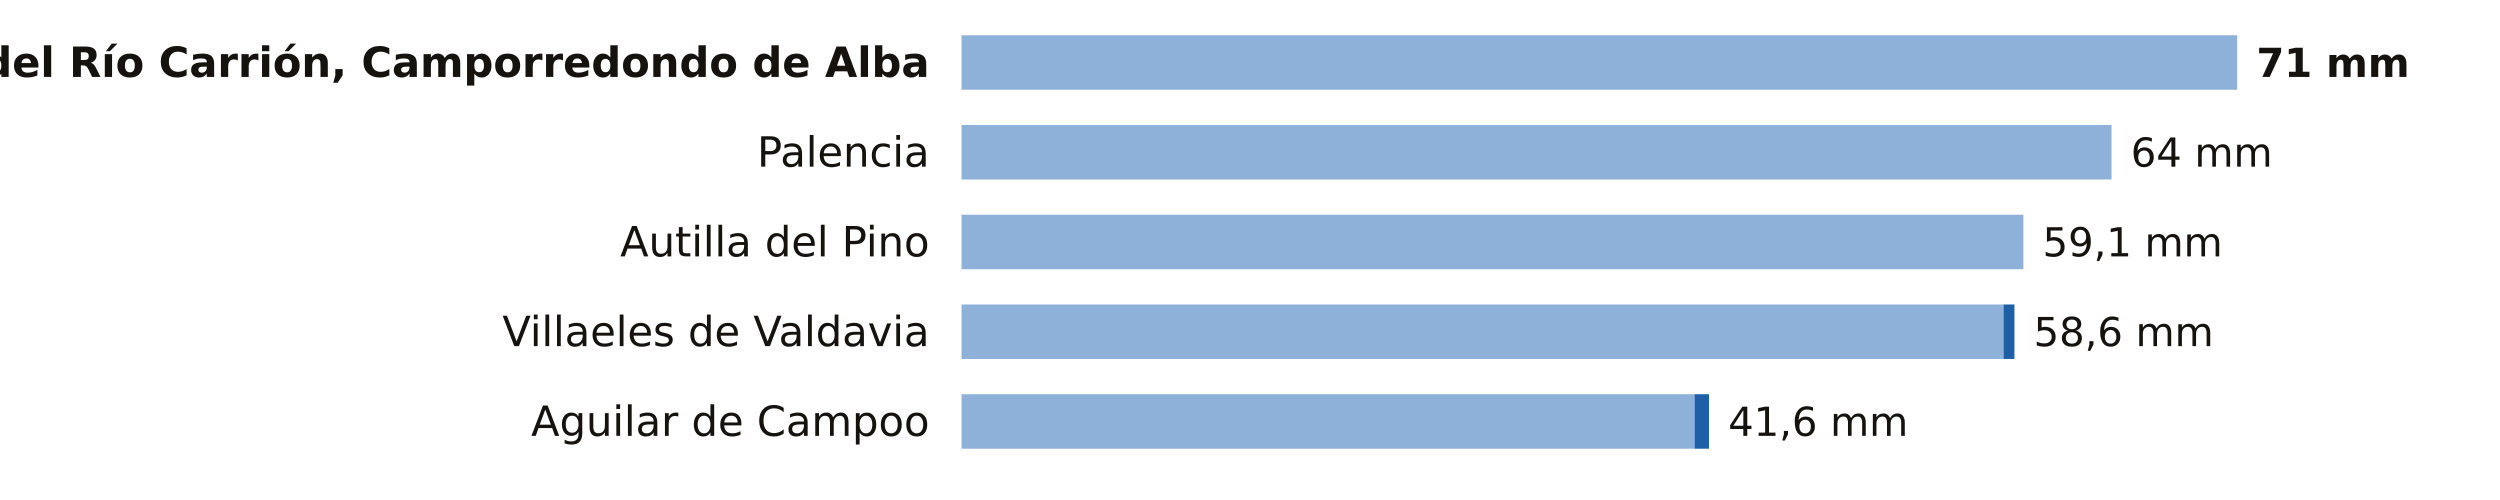
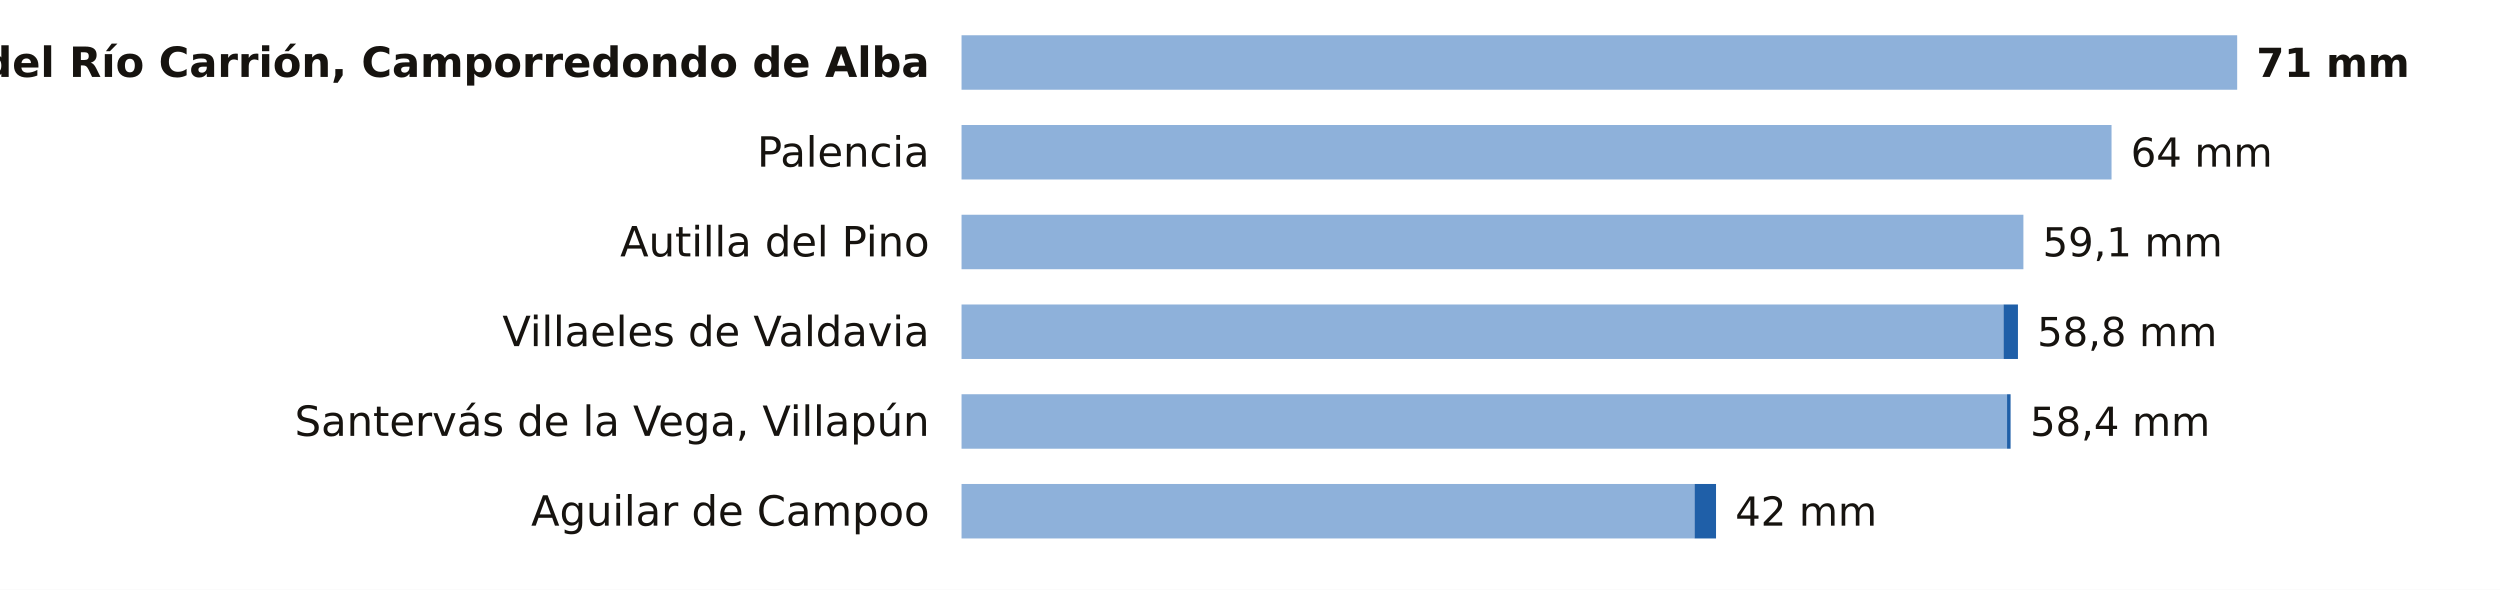
- <svg xmlns="http://www.w3.org/2000/svg" viewBox="0 0 780 156" width="780" height="156" role="img" aria-label="La lluvia de los últimos 7 días en las estaciones de AEMET de Palencia">
-   <rect width="780" height="156" fill="#FFFFFF" />
+ <svg xmlns="http://www.w3.org/2000/svg" viewBox="0 0 780 184" width="780" height="184" role="img" aria-label="La lluvia de los últimos 7 días en las estaciones de AEMET de Palencia">
+   <rect width="780" height="184" fill="#FFFFFF" />
  <text x="290.0" y="24.0" font-size="13" fill="#16130F" text-anchor="end" font-weight="600" font-family="Public Sans, DejaVu Sans, Arial, sans-serif">Velilla del Río Carrión, Camporredondo de Alba</text>
  <rect x="300" y="11" width="398.0" height="17" fill="#8EB1DA" />
  <text x="704.0" y="24.0" font-size="12.5" fill="#16130F" text-anchor="start" font-weight="700" font-family="Public Sans, DejaVu Sans, Arial, sans-serif">71 mm</text>
  <text x="290.0" y="52.0" font-size="13" fill="#16130F" text-anchor="end" font-weight="400" font-family="Public Sans, DejaVu Sans, Arial, sans-serif">Palencia</text>
  <rect x="300" y="39" width="358.8" height="17" fill="#8EB1DA" />
  <text x="664.8" y="52.0" font-size="12.5" fill="#16130F" text-anchor="start" font-weight="500" font-family="Public Sans, DejaVu Sans, Arial, sans-serif">64 mm</text>
  <text x="290.0" y="80.0" font-size="13" fill="#16130F" text-anchor="end" font-weight="400" font-family="Public Sans, DejaVu Sans, Arial, sans-serif">Autilla del Pino</text>
  <rect x="300" y="67" width="331.3" height="17" fill="#8EB1DA" />
  <text x="637.3" y="80.0" font-size="12.5" fill="#16130F" text-anchor="start" font-weight="500" font-family="Public Sans, DejaVu Sans, Arial, sans-serif">59,1 mm</text>
  <text x="290.0" y="108.0" font-size="13" fill="#16130F" text-anchor="end" font-weight="400" font-family="Public Sans, DejaVu Sans, Arial, sans-serif">Villaeles de Valdavia</text>
  <rect x="300" y="95" width="325.1" height="17" fill="#8EB1DA" />
-   <rect x="625.1" y="95" width="3.4" height="17" fill="#1F5FA8" />
-   <text x="634.5" y="108.0" font-size="12.5" fill="#16130F" text-anchor="start" font-weight="500" font-family="Public Sans, DejaVu Sans, Arial, sans-serif">58,6 mm</text>
-   <text x="290.0" y="136.0" font-size="13" fill="#16130F" text-anchor="end" font-weight="400" font-family="Public Sans, DejaVu Sans, Arial, sans-serif">Aguilar de Campoo</text>
-   <rect x="300" y="123" width="228.7" height="17" fill="#8EB1DA" />
-   <rect x="528.7" y="123" width="4.5" height="17" fill="#1F5FA8" />
-   <text x="539.2" y="136.0" font-size="12.5" fill="#16130F" text-anchor="start" font-weight="500" font-family="Public Sans, DejaVu Sans, Arial, sans-serif">41,6 mm</text>
+   <rect x="625.1" y="95" width="4.5" height="17" fill="#1F5FA8" />
+   <text x="635.6" y="108.0" font-size="12.5" fill="#16130F" text-anchor="start" font-weight="500" font-family="Public Sans, DejaVu Sans, Arial, sans-serif">58,8 mm</text>
+   <text x="290.0" y="136.0" font-size="13" fill="#16130F" text-anchor="end" font-weight="400" font-family="Public Sans, DejaVu Sans, Arial, sans-serif">Santervás de la Vega, Villapún</text>
+   <rect x="300" y="123" width="326.2" height="17" fill="#8EB1DA" />
+   <rect x="626.2" y="123" width="1.1" height="17" fill="#1F5FA8" />
+   <text x="633.4" y="136.0" font-size="12.5" fill="#16130F" text-anchor="start" font-weight="500" font-family="Public Sans, DejaVu Sans, Arial, sans-serif">58,4 mm</text>
+   <text x="290.0" y="164.0" font-size="13" fill="#16130F" text-anchor="end" font-weight="400" font-family="Public Sans, DejaVu Sans, Arial, sans-serif">Aguilar de Campoo</text>
+   <rect x="300" y="151" width="228.7" height="17" fill="#8EB1DA" />
+   <rect x="528.7" y="151" width="6.7" height="17" fill="#1F5FA8" />
+   <text x="541.4" y="164.0" font-size="12.5" fill="#16130F" text-anchor="start" font-weight="500" font-family="Public Sans, DejaVu Sans, Arial, sans-serif">42 mm</text>
</svg>
